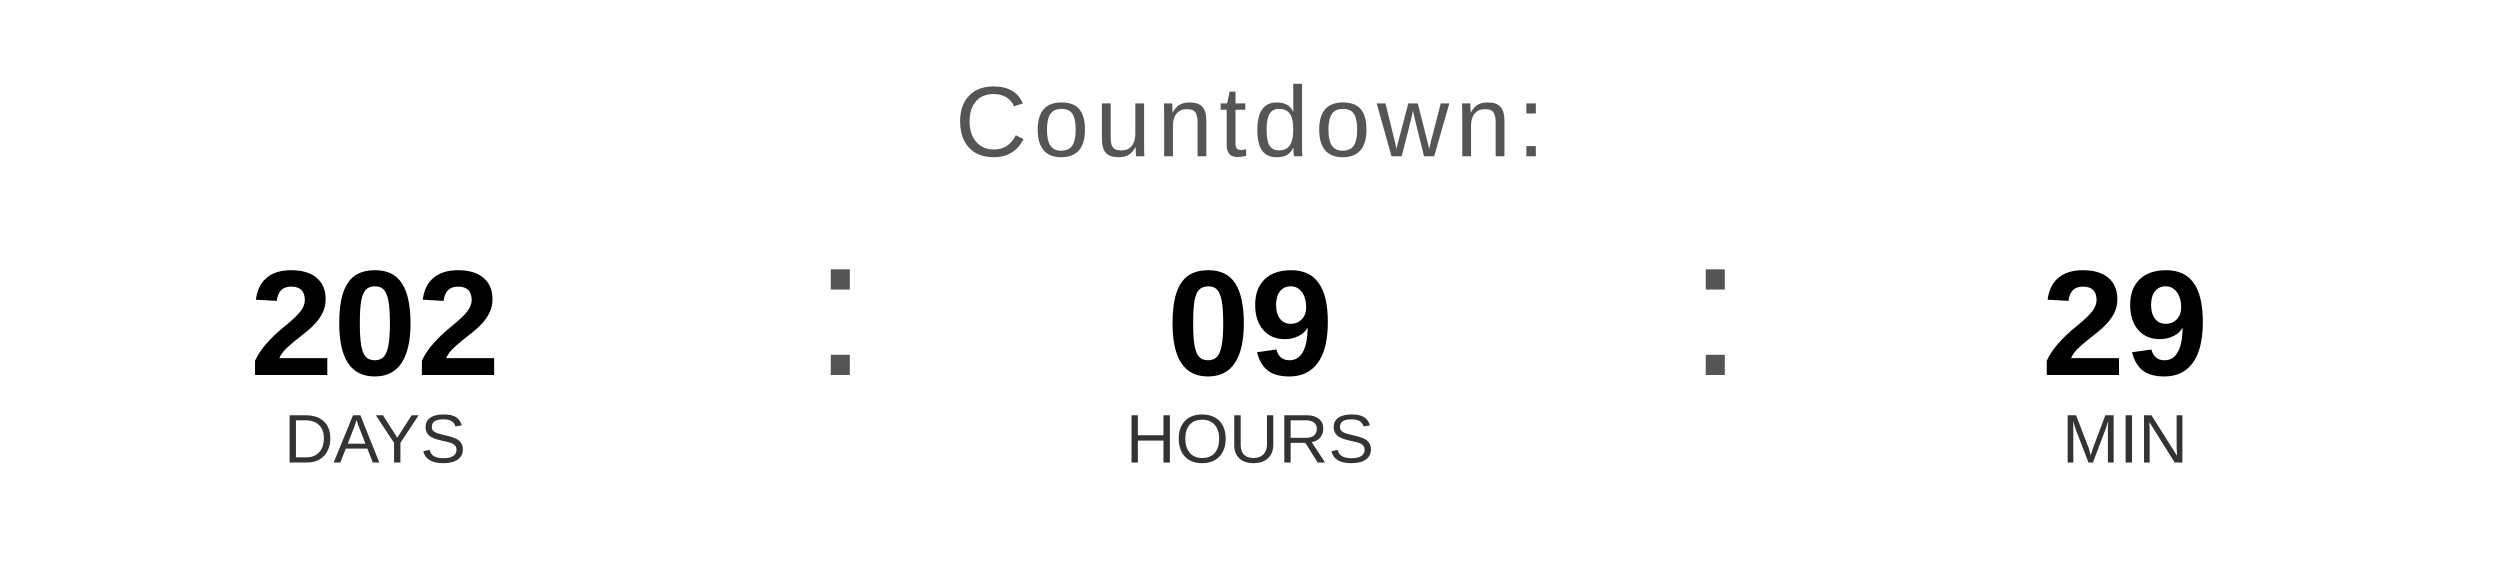
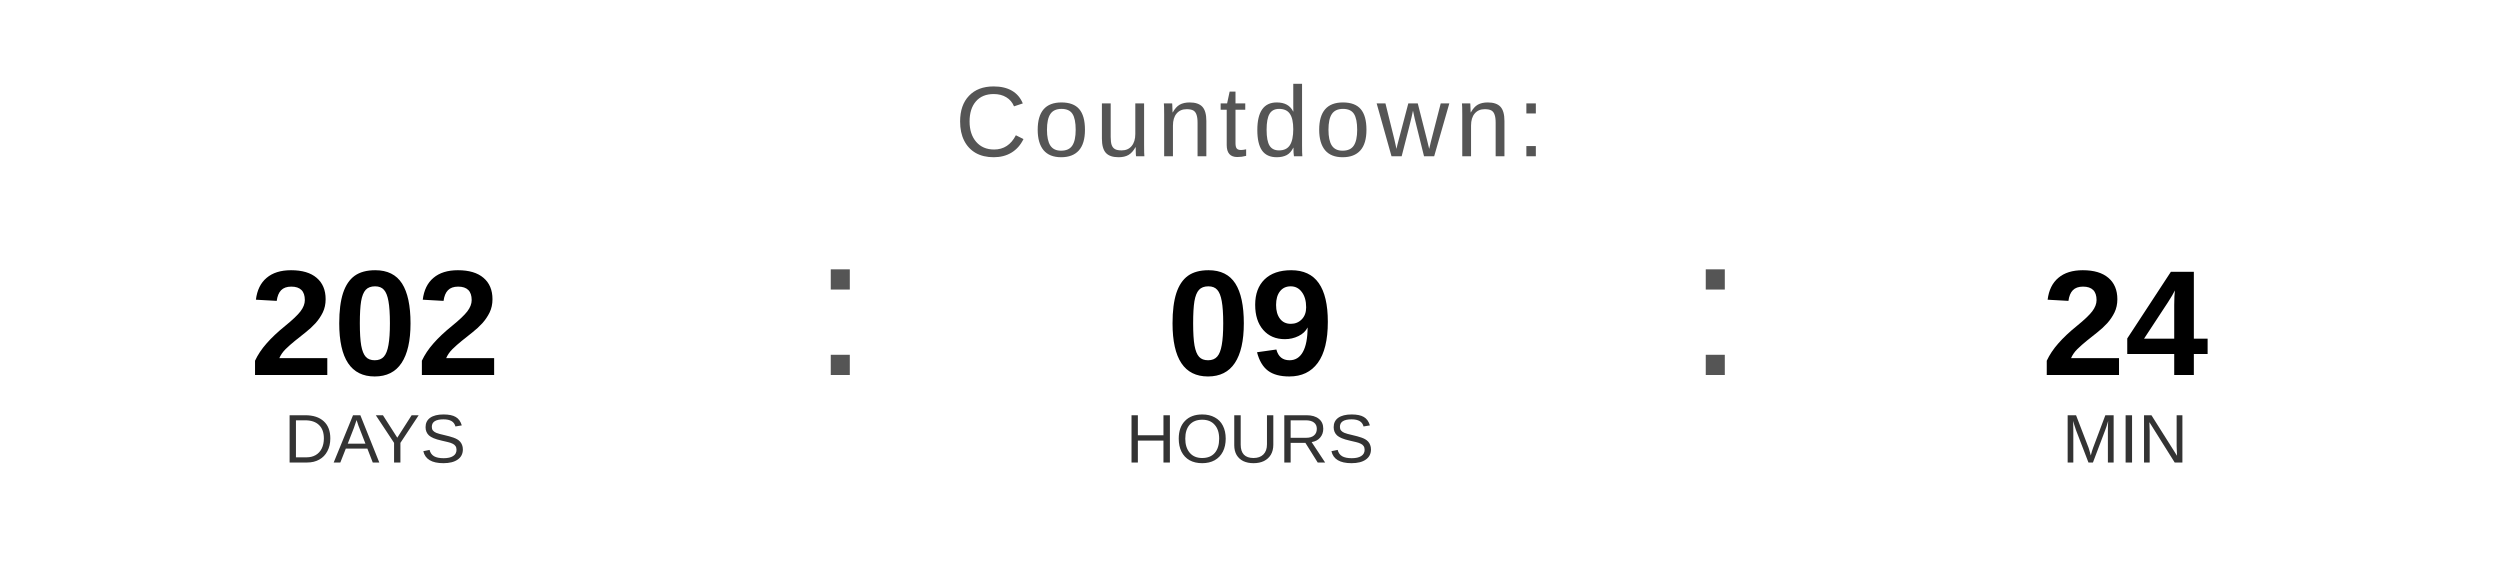
<svg xmlns="http://www.w3.org/2000/svg" width="400" height="90" viewBox="0 0 400 90">
  <text x="200" y="25" font-family="Arial, Helvetica, sans-serif" font-size="16" fill="#555555" text-anchor="middle" letter-spacing="1">
    Countdown:
  </text>
  <text x="60" y="60" font-family="Arial, Helvetica, sans-serif" font-size="24" font-weight="bold" fill="#000000" text-anchor="middle">202</text>
  <text x="60" y="74" font-family="Arial, Helvetica, sans-serif" font-size="11" fill="#333333" text-anchor="middle">DAYS</text>
  <text x="130" y="60" font-family="Arial, sans-serif" font-size="32" fill="#555555">:</text>
  <text x="200" y="60" font-family="Arial, Helvetica, sans-serif" font-size="24" font-weight="bold" fill="#000000" text-anchor="middle">09</text>
  <text x="200" y="74" font-family="Arial, Helvetica, sans-serif" font-size="11" fill="#333333" text-anchor="middle">HOURS</text>
  <text x="270" y="60" font-family="Arial, sans-serif" font-size="32" fill="#555555">:</text>
-   <text x="340" y="60" font-family="Arial, Helvetica, sans-serif" font-size="24" font-weight="bold" fill="#000000" text-anchor="middle">29</text>
+   <text x="340" y="60" font-family="Arial, Helvetica, sans-serif" font-size="24" font-weight="bold" fill="#000000" text-anchor="middle">24</text>
  <text x="340" y="74" font-family="Arial, Helvetica, sans-serif" font-size="11" fill="#333333" text-anchor="middle">MIN</text>
</svg>
